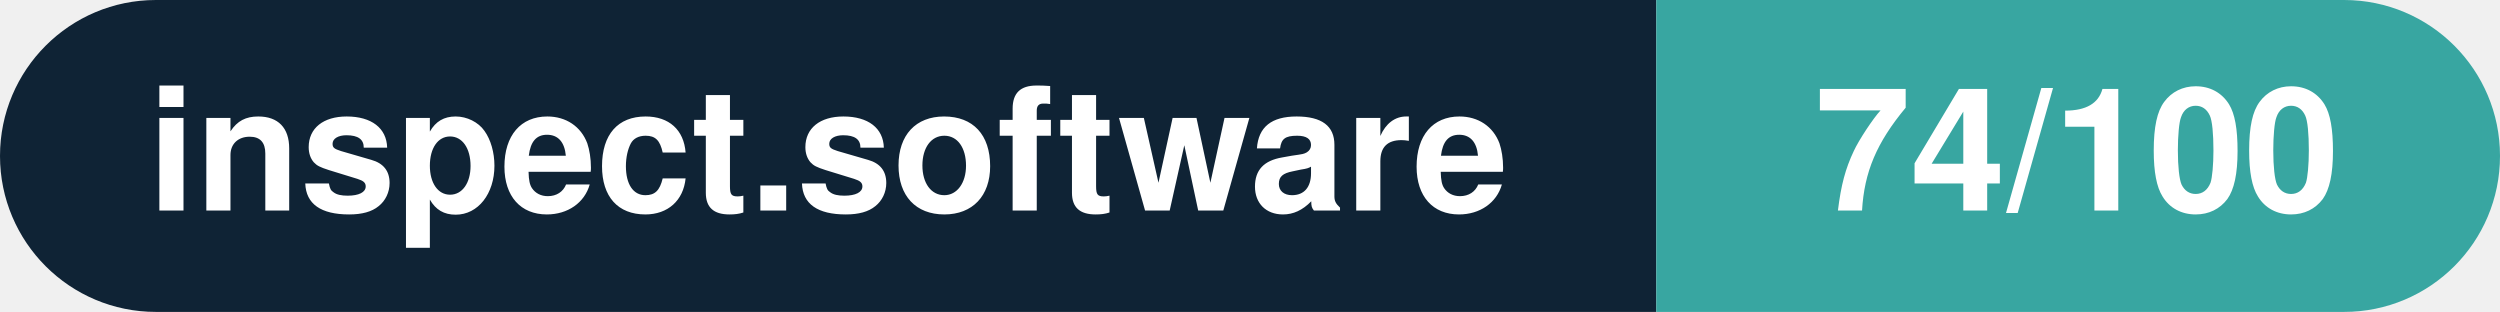
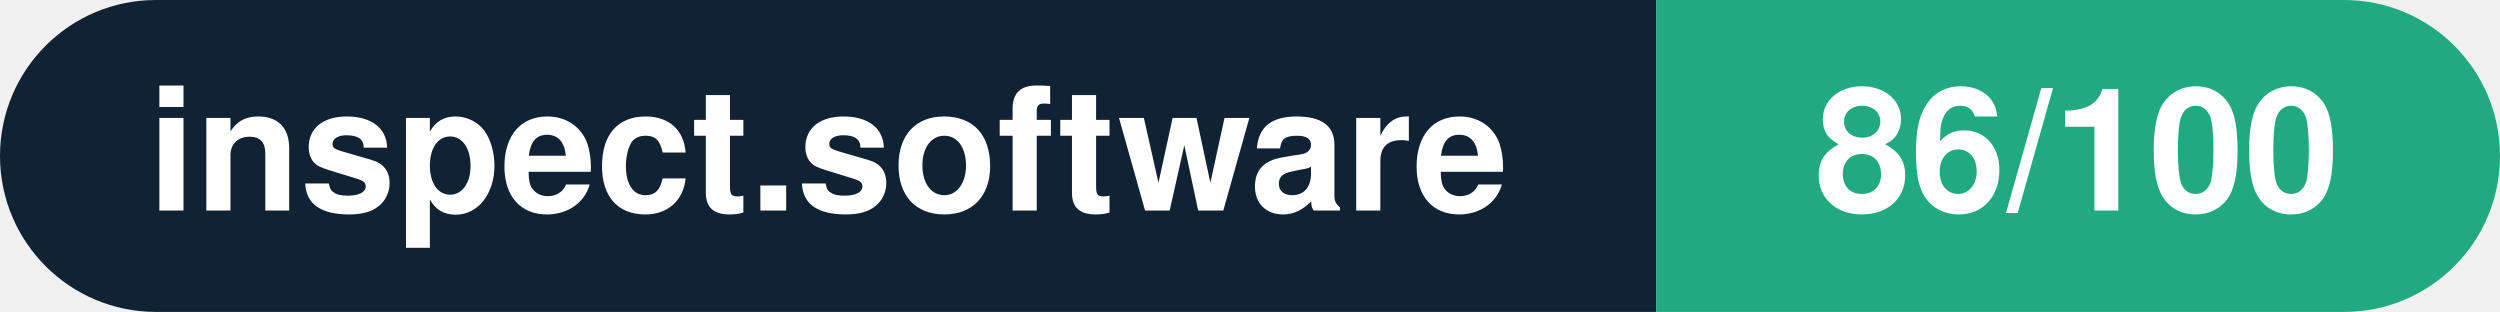
- <svg xmlns="http://www.w3.org/2000/svg" width="160.3" height="20" viewBox="0 0 160.3 20" role="img" aria-label="inspect.software: 74/100">
+ <svg xmlns="http://www.w3.org/2000/svg" width="160.3" height="20" viewBox="0 0 160.3 20" role="img" aria-label="inspect.software: 86/100">
  <clipPath id="rnd">
    <rect width="160.3" height="20" rx="10.0" fill="#fff" />
  </clipPath>
  <g clip-path="url(#rnd)">
    <rect width="106.2" height="20" fill="#0f2335" />
-     <rect x="106.2" width="54.1" height="20" fill="#38a6a1" />
+     <rect x="106.2" width="54.1" height="20" fill="#21aa81" />
  </g>
  <g fill="#fff" text-anchor="middle" font-family="Helvetica Neue,Helvetica,Arial,sans-serif" font-size="11">
    <text x="53.1" y="13.5" font-weight="600">inspect.software</text>
-     <text x="133.2" y="13.5" font-weight="700">74/100</text>
+     <text x="133.2" y="13.5" font-weight="700">86/100</text>
  </g>
</svg>
